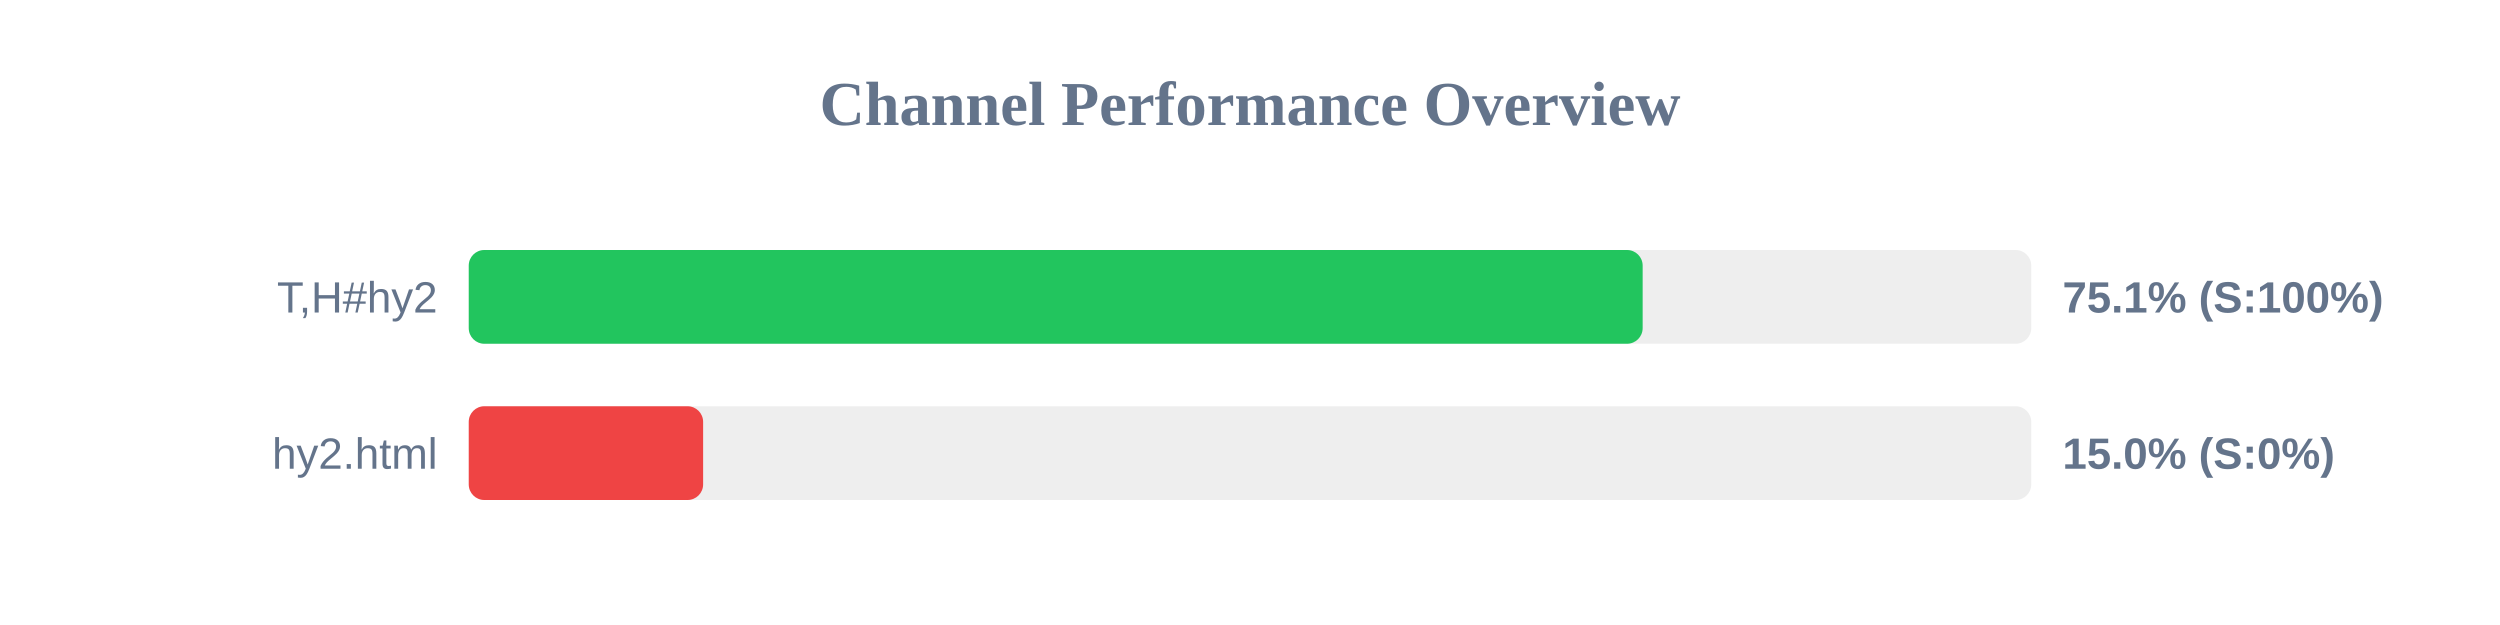
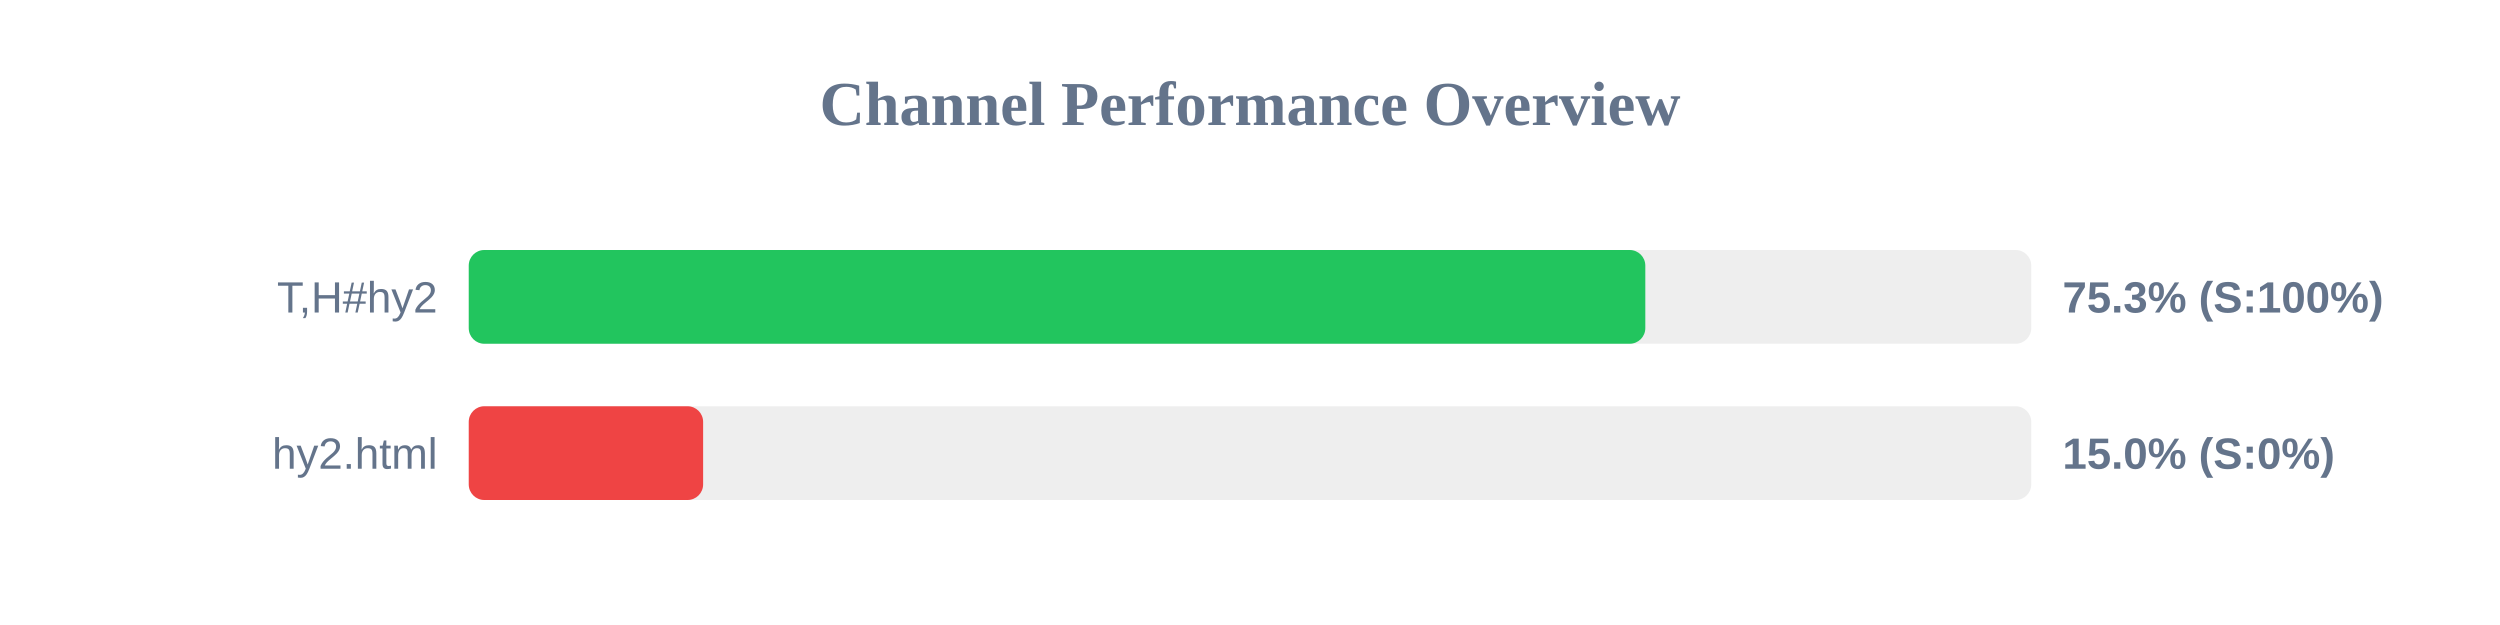
<svg xmlns="http://www.w3.org/2000/svg" width="800" height="200" version="1.1">
  <style>
        .row { font: 14px Arial; fill: #64748b; }
        .score { font: bold 14px Arial; fill: #64748b; }
    </style>
  <text x="400" y="40" text-anchor="middle" font-size="20px" font-weight="bold" fill="#64748b">Channel Performance Overview</text>
  <rect x="150" y="80" width="500" height="30" fill="#eee" rx="5" />
-   <rect x="150" y="80" width="375.65" height="30" fill="#22c55e" rx="5" />
+   <rect x="150" y="80" width="376.5" height="30" fill="#22c55e" rx="5" />
  <text x="140" y="100" text-anchor="end" class="row">T,H#hy2</text>
-   <text x="660" y="100" text-anchor="start" class="score">75.1% (S:100%)</text>
+   <text x="660" y="100" text-anchor="start" class="score">75.3% (S:100%)</text>
  <rect x="150" y="130" width="500" height="30" fill="#eee" rx="5" />
  <rect x="150" y="130" width="75.0" height="30" fill="#ef4444" rx="5" />
  <text x="140" y="150" text-anchor="end" class="row">hy2.html</text>
  <text x="660" y="150" text-anchor="start" class="score">15.0% (S:0%)</text>
</svg>
